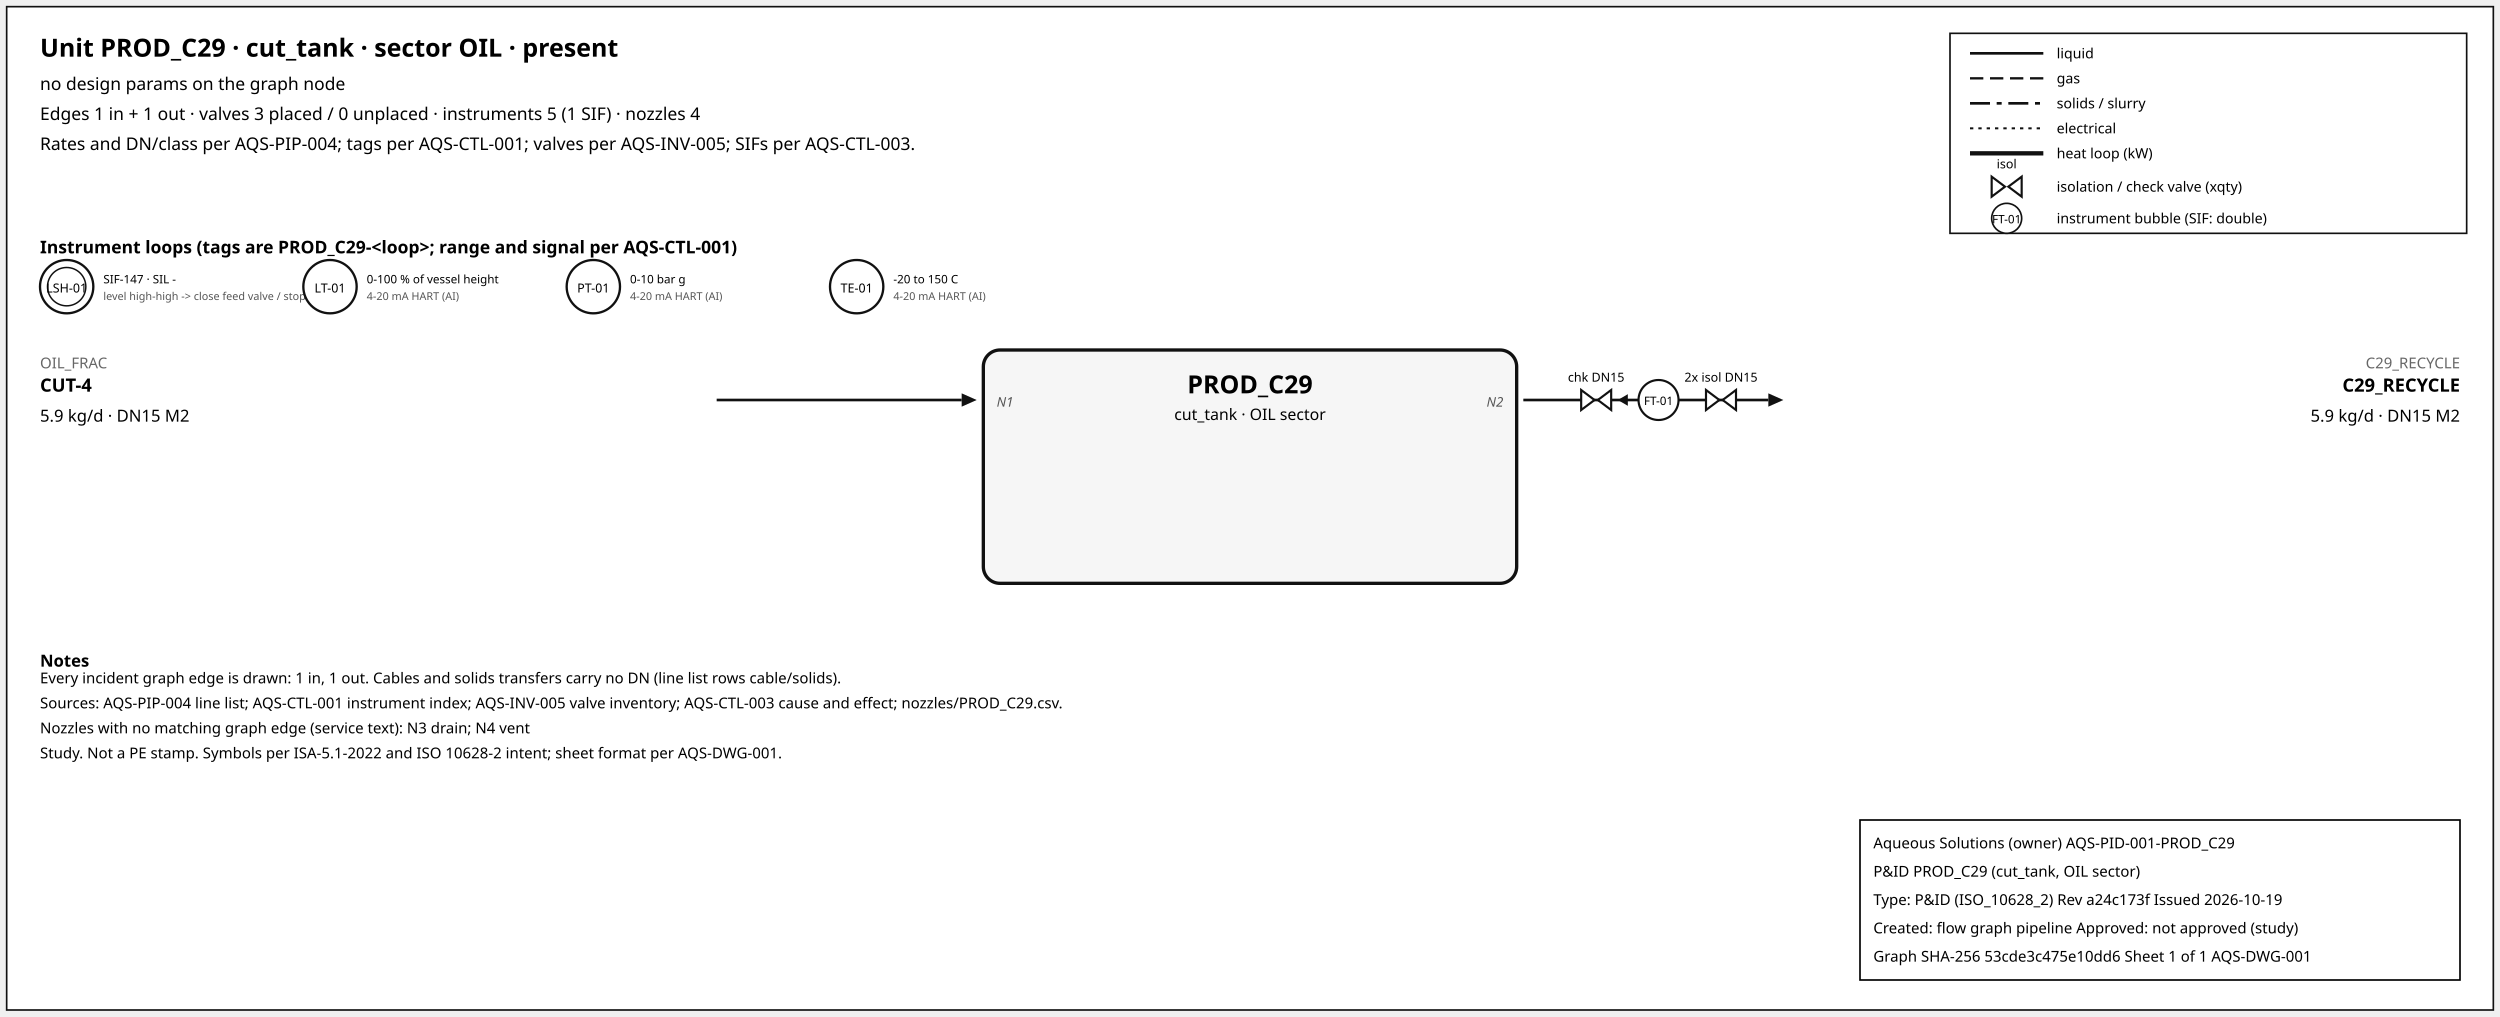
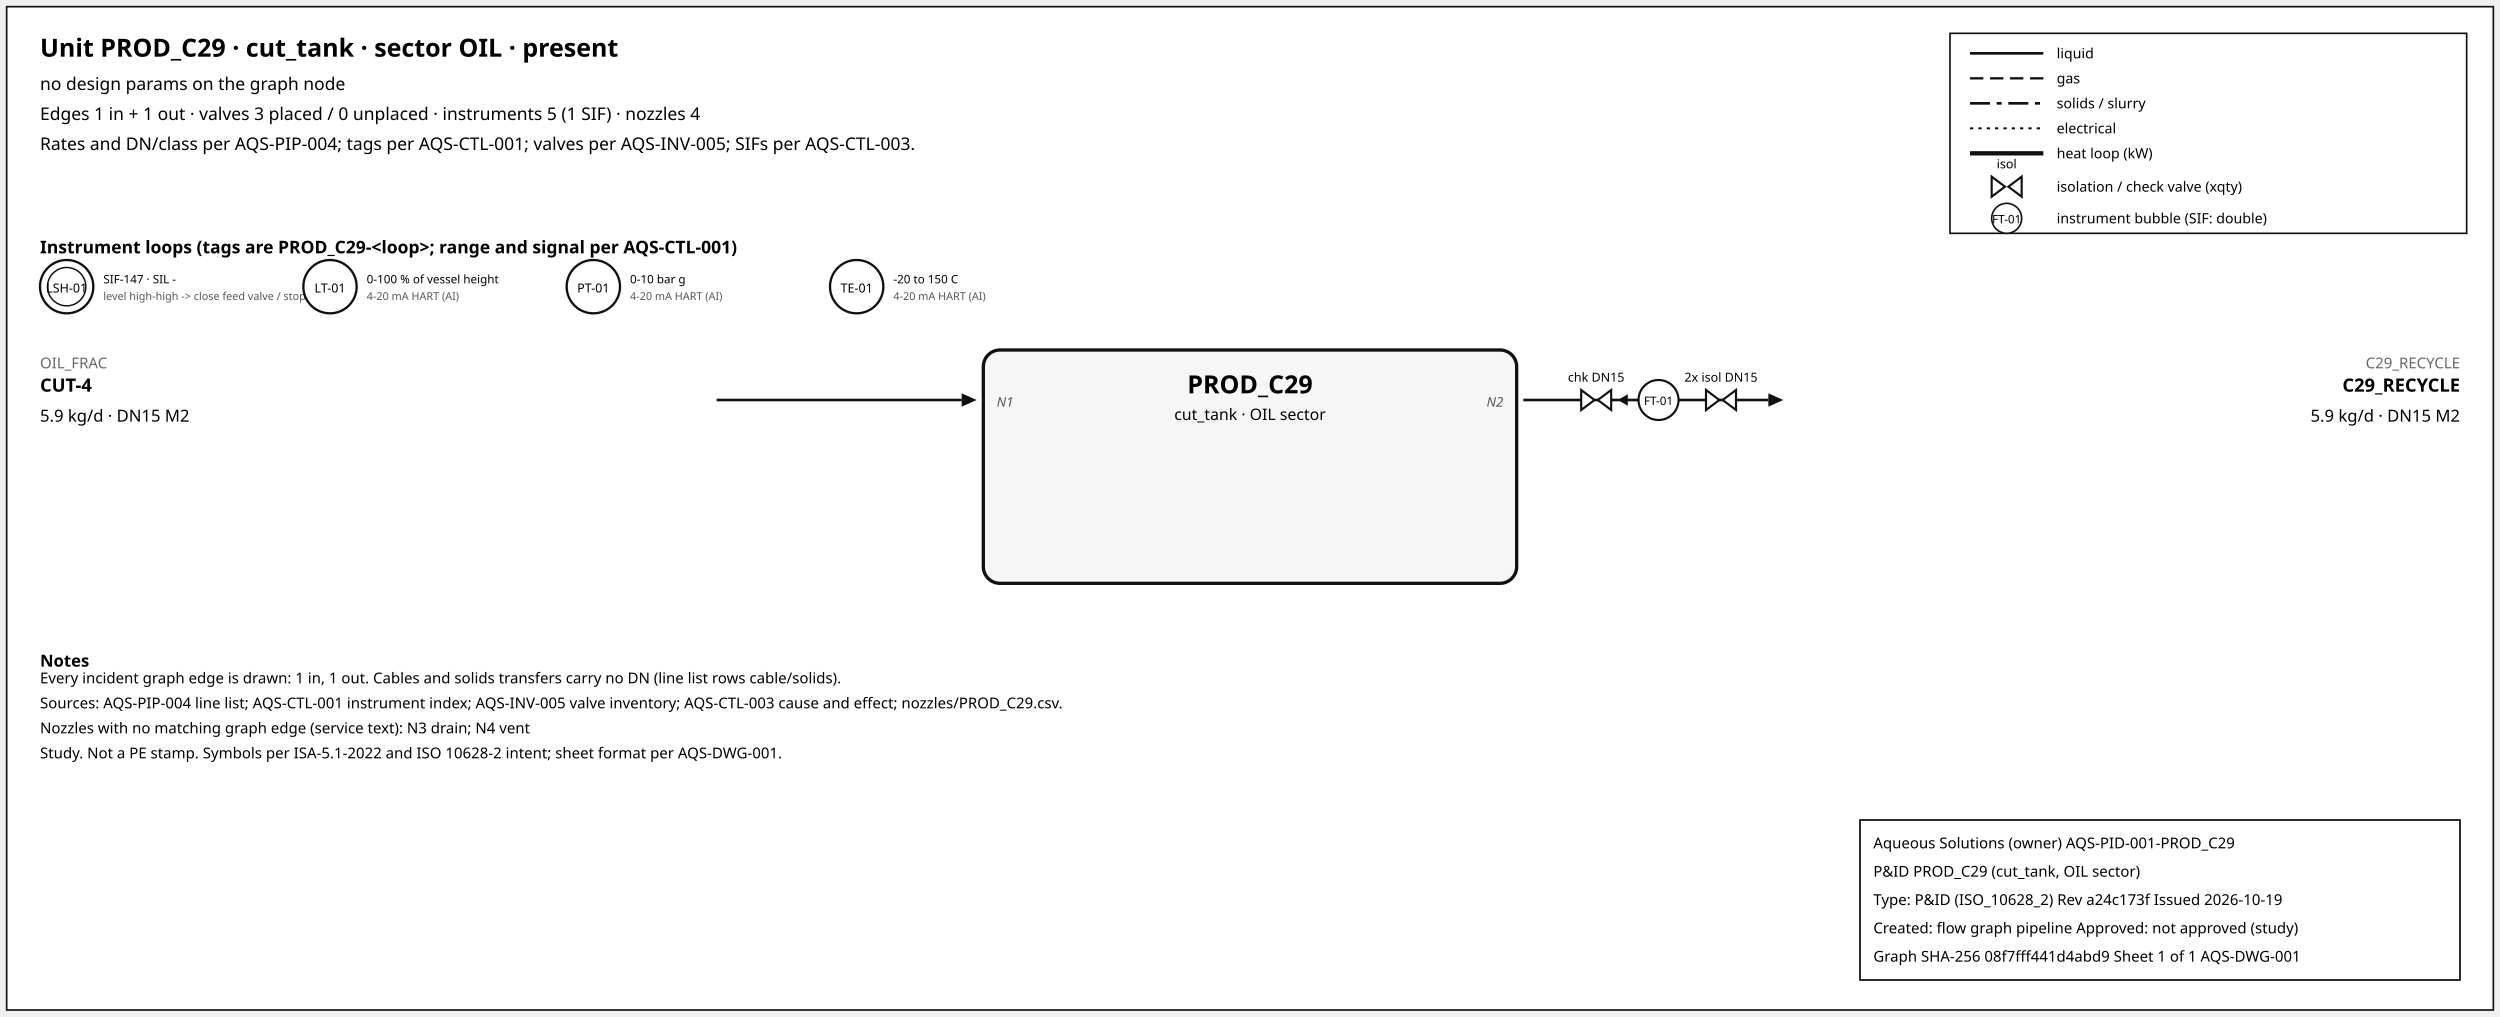
<svg xmlns="http://www.w3.org/2000/svg" width="1500" height="610" font-family="sans-serif">
  <rect x="4" y="4" width="1492" height="602" fill="white" stroke="#111" />
  <text x="24" y="34" font-size="15" font-weight="600">Unit PROD_C29 · cut_tank · sector OIL · present</text>
  <text x="24" y="54" font-size="10.5">no design params on the graph node</text>
  <text x="24" y="72" font-size="10.5">Edges 1 in + 1 out · valves 3 placed / 0 unplaced · instruments 5 (1 SIF) · nozzles 4</text>
  <text x="24" y="90" font-size="10.5">Rates and DN/class per AQS-PIP-004; tags per AQS-CTL-001; valves per AQS-INV-005; SIFs per AQS-CTL-003.</text>
  <rect x="1170" y="20" width="310" height="120" fill="white" stroke="#111" />
  <line x1="1182" y1="32" x2="1226" y2="32" stroke="#111" stroke-width="1.6" />
  <text x="1234" y="35" font-size="8.5">liquid</text>
  <line x1="1182" y1="47" x2="1226" y2="47" stroke="#111" stroke-width="1.4" stroke-dasharray="8,4" />
  <text x="1234" y="50" font-size="8.5">gas</text>
  <line x1="1182" y1="62" x2="1226" y2="62" stroke="#111" stroke-width="1.6" stroke-dasharray="12,4,3,4" />
  <text x="1234" y="65" font-size="8.5">solids / slurry</text>
  <line x1="1182" y1="77" x2="1226" y2="77" stroke="#111" stroke-width="1.2" stroke-dasharray="2,3" />
  <text x="1234" y="80" font-size="8.5">electrical</text>
  <line x1="1182" y1="92" x2="1226" y2="92" stroke="#111" stroke-width="2.6" />
  <text x="1234" y="95" font-size="8.5">heat loop (kW)</text>
  <path d="M 1195.0,106 L 1203.0,112 L 1195.0,118 Z M 1213.0,106 L 1205.0,112 L 1213.0,118 Z" fill="white" stroke="#111" stroke-width="1.3" />
  <text x="1204.0" y="101.0" font-size="7.5" text-anchor="middle">isol</text>
  <text x="1234" y="115" font-size="8.5">isolation / check valve (xqty)</text>
  <circle cx="1204" cy="131" r="9" fill="white" stroke="#111" />
  <text x="1204" y="134" font-size="7" text-anchor="middle">FT-01</text>
  <text x="1234" y="134" font-size="8.5">instrument bubble (SIF: double)</text>
  <text x="24" y="152" font-size="10.5" font-weight="600">Instrument loops (tags are PROD_C29-&lt;loop&gt;; range and signal per AQS-CTL-001)</text>
  <circle cx="40" cy="172" r="16" fill="white" stroke="#111" stroke-width="1.4" />
  <circle cx="40" cy="172" r="11.5" fill="none" stroke="#111" stroke-width="0.9" />
  <text x="40" y="175.5" font-size="7.5" text-anchor="middle">LSH-01</text>
  <text x="62" y="170" font-size="7">SIF-147 · SIL -</text>
  <text x="62" y="180" font-size="6.5" fill="#555">level high-high -&gt; close feed valve / stop f</text>
  <circle cx="198" cy="172" r="16" fill="white" stroke="#111" stroke-width="1.4" />
  <text x="198" y="175.5" font-size="7.5" text-anchor="middle">LT-01</text>
  <text x="220" y="170" font-size="7">0-100 % of vessel height</text>
  <text x="220" y="180" font-size="6.5" fill="#555">4-20 mA HART (AI)</text>
  <circle cx="356" cy="172" r="16" fill="white" stroke="#111" stroke-width="1.4" />
  <text x="356" y="175.5" font-size="7.5" text-anchor="middle">PT-01</text>
  <text x="378" y="170" font-size="7">0-10 bar g</text>
  <text x="378" y="180" font-size="6.5" fill="#555">4-20 mA HART (AI)</text>
  <circle cx="514" cy="172" r="16" fill="white" stroke="#111" stroke-width="1.4" />
  <text x="514" y="175.5" font-size="7.5" text-anchor="middle">TE-01</text>
  <text x="536" y="170" font-size="7">-20 to 150 C</text>
  <text x="536" y="180" font-size="6.5" fill="#555">4-20 mA HART (AI)</text>
  <rect x="590" y="210" width="320" height="140" rx="10" fill="#f6f6f6" stroke="#111" stroke-width="2" />
  <text x="750.0" y="236" font-size="15" font-weight="700" text-anchor="middle">PROD_C29</text>
  <text x="750.0" y="252" font-size="9.5" text-anchor="middle">cut_tank · OIL sector</text>
  <line x1="430" y1="240" x2="577" y2="240" stroke="#111" stroke-width="1.6" class="edge-in" />
  <polygon points="586,240 577,236 577,244" fill="#111" />
  <text x="24" y="221" font-size="9" fill="#666" text-anchor="start">OIL_FRAC</text>
  <text x="24" y="235" font-size="11" font-weight="600" text-anchor="start">CUT-4</text>
  <text x="24" y="253" font-size="10" text-anchor="start">5.9 kg/d · DN15 M2</text>
  <text x="598" y="244" font-size="8" font-style="italic" fill="#555" text-anchor="start">N1</text>
  <line x1="914" y1="240" x2="1061" y2="240" stroke="#111" stroke-width="1.6" class="edge-out" />
  <polygon points="1070,240 1061,236 1061,244" fill="#111" />
  <text x="1476" y="221" font-size="9" fill="#666" text-anchor="end">C29_RECYCLE</text>
  <text x="1476" y="235" font-size="11" font-weight="600" text-anchor="end">C29_RECYCLE</text>
  <text x="1476" y="253" font-size="10" text-anchor="end">5.9 kg/d · DN15 M2</text>
  <text x="902" y="244" font-size="8" font-style="italic" fill="#555" text-anchor="end">N2</text>
  <line x1="979.7" y1="240" x2="971.7" y2="240" stroke="#111" stroke-width="1.2" />
  <polygon points="970.7,240 976.7,236.5 976.7,243.5" fill="#111" />
  <path d="M 948.7,234 L 956.7,240 L 948.7,246 Z M 966.7,234 L 958.7,240 L 966.7,246 Z" fill="white" stroke="#111" stroke-width="1.3" />
  <text x="957.7" y="229.0" font-size="7.5" text-anchor="middle">chk DN15</text>
  <path d="M 1023.6,234 L 1031.6,240 L 1023.6,246 Z M 1041.6,234 L 1033.6,240 L 1041.6,246 Z" fill="white" stroke="#111" stroke-width="1.3" />
  <text x="1032.6" y="229.0" font-size="7.5" text-anchor="middle">2x isol DN15</text>
  <circle cx="995.12" cy="240" r="12" fill="white" stroke="#111" stroke-width="1.3" />
  <text x="995.12" y="243" font-size="7" text-anchor="middle">FT-01</text>
  <text x="24" y="400" font-size="10" font-weight="600">Notes</text>
  <text x="24" y="410" font-size="9">Every incident graph edge is drawn: 1 in, 1 out. Cables and solids transfers carry no DN (line list rows cable/solids).</text>
  <text x="24" y="425" font-size="9">Sources: AQS-PIP-004 line list; AQS-CTL-001 instrument index; AQS-INV-005 valve inventory; AQS-CTL-003 cause and effect; nozzles/PROD_C29.csv.</text>
  <text x="24" y="440" font-size="9">Nozzles with no matching graph edge (service text): N3 drain; N4 vent</text>
  <text x="24" y="455" font-size="9">Study. Not a PE stamp. Symbols per ISA-5.1-2022 and ISO 10628-2 intent; sheet format per AQS-DWG-001.</text>
  <g id="aqs-title-block">
    <rect x="1116" y="492" width="360" height="96" fill="white" stroke="black" stroke-width="1" />
    <text x="1124" y="509" font-size="9">Aqueous Solutions (owner)   AQS-PID-001-PROD_C29</text>
    <text x="1124" y="526" font-size="9">P&amp;ID PROD_C29 (cut_tank, OIL sector)</text>
    <text x="1124" y="543" font-size="9">Type: P&amp;ID (ISO_10628_2)   Rev a24c173f   Issued 2026-10-19</text>
    <text x="1124" y="560" font-size="9">Created: flow graph pipeline   Approved: not approved (study)</text>
-     <text x="1124" y="577" font-size="9">Graph SHA-256 53cde3c475e10dd6   Sheet 1 of 1   AQS-DWG-001</text>
+     <text x="1124" y="577" font-size="9">Graph SHA-256 08f7fff441d4abd9   Sheet 1 of 1   AQS-DWG-001</text>
  </g>
</svg>
